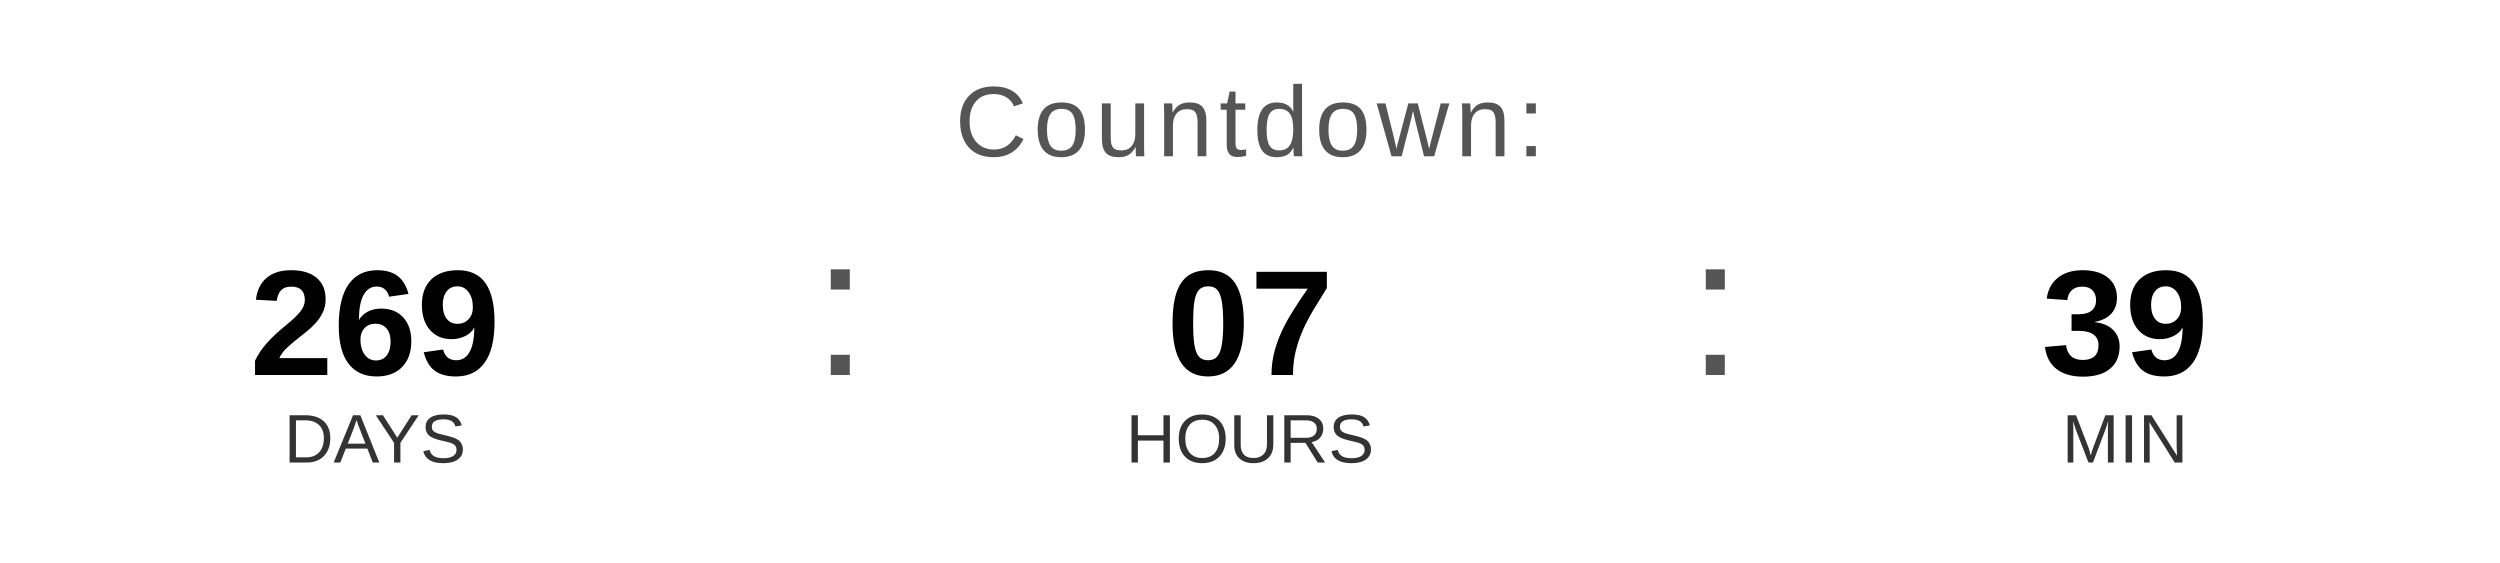
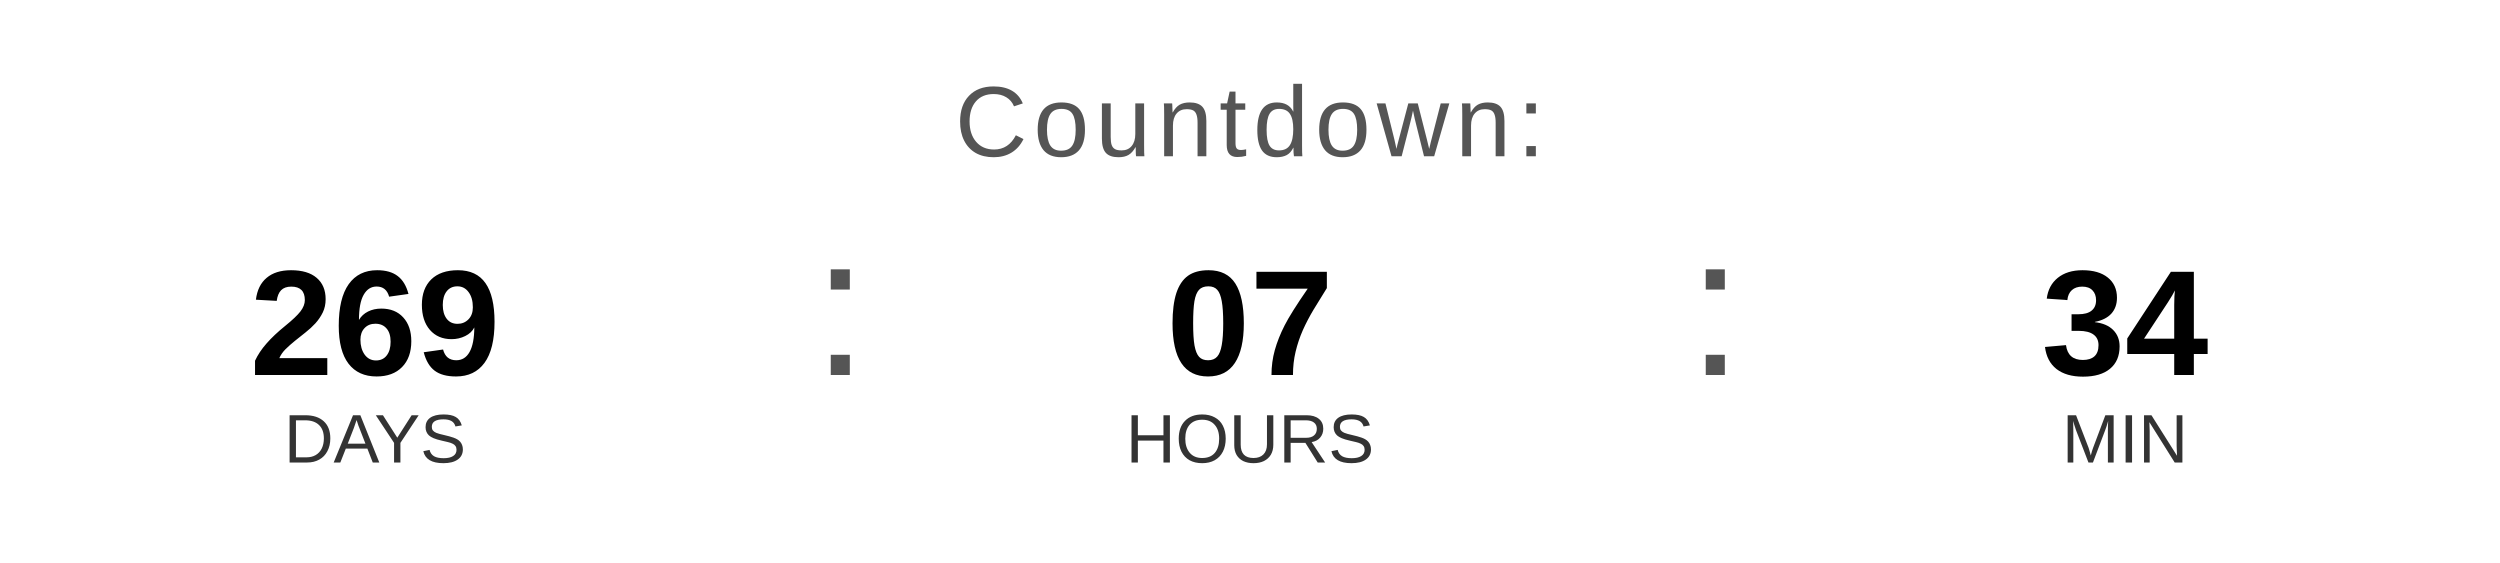
<svg xmlns="http://www.w3.org/2000/svg" width="400" height="90" viewBox="0 0 400 90">
  <text x="200" y="25" font-family="Arial, Helvetica, sans-serif" font-size="16" fill="#555555" text-anchor="middle" letter-spacing="1">
    Countdown:
  </text>
  <text x="60" y="60" font-family="Arial, Helvetica, sans-serif" font-size="24" font-weight="bold" fill="#000000" text-anchor="middle">269</text>
  <text x="60" y="74" font-family="Arial, Helvetica, sans-serif" font-size="11" fill="#333333" text-anchor="middle">DAYS</text>
  <text x="130" y="60" font-family="Arial, sans-serif" font-size="32" fill="#555555">:</text>
  <text x="200" y="60" font-family="Arial, Helvetica, sans-serif" font-size="24" font-weight="bold" fill="#000000" text-anchor="middle">07</text>
  <text x="200" y="74" font-family="Arial, Helvetica, sans-serif" font-size="11" fill="#333333" text-anchor="middle">HOURS</text>
  <text x="270" y="60" font-family="Arial, sans-serif" font-size="32" fill="#555555">:</text>
-   <text x="340" y="60" font-family="Arial, Helvetica, sans-serif" font-size="24" font-weight="bold" fill="#000000" text-anchor="middle">39</text>
+   <text x="340" y="60" font-family="Arial, Helvetica, sans-serif" font-size="24" font-weight="bold" fill="#000000" text-anchor="middle">34</text>
  <text x="340" y="74" font-family="Arial, Helvetica, sans-serif" font-size="11" fill="#333333" text-anchor="middle">MIN</text>
</svg>
